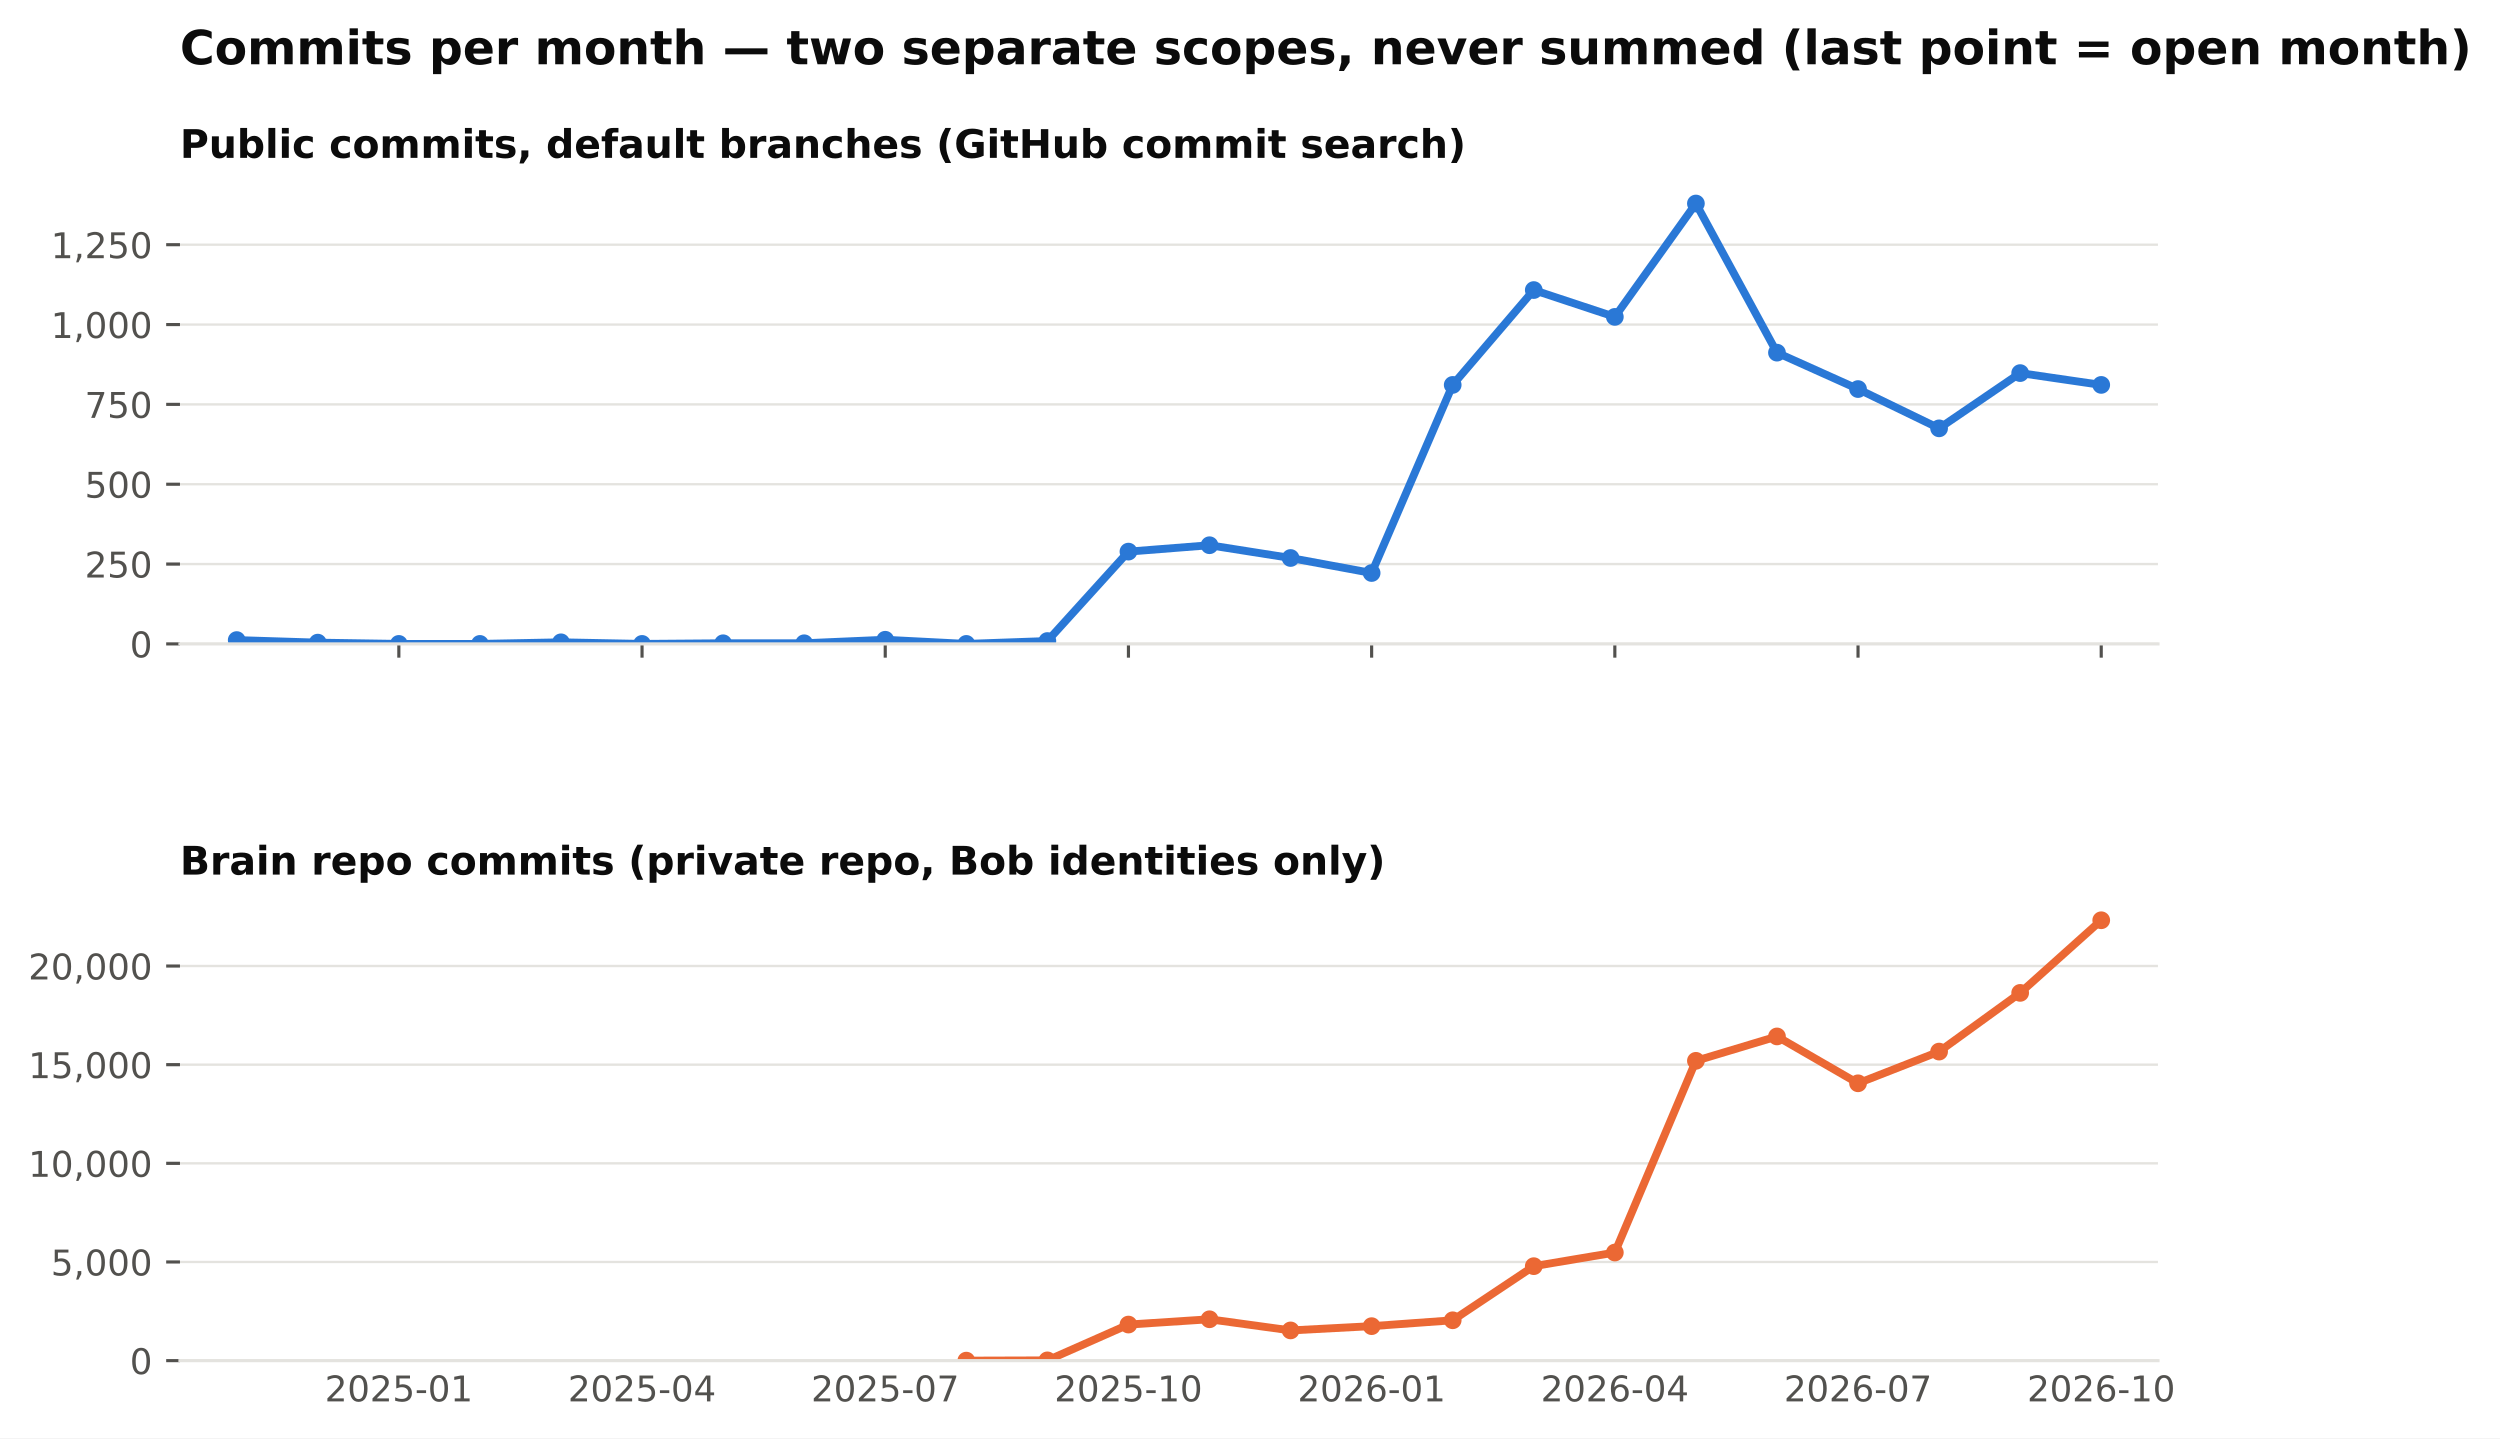
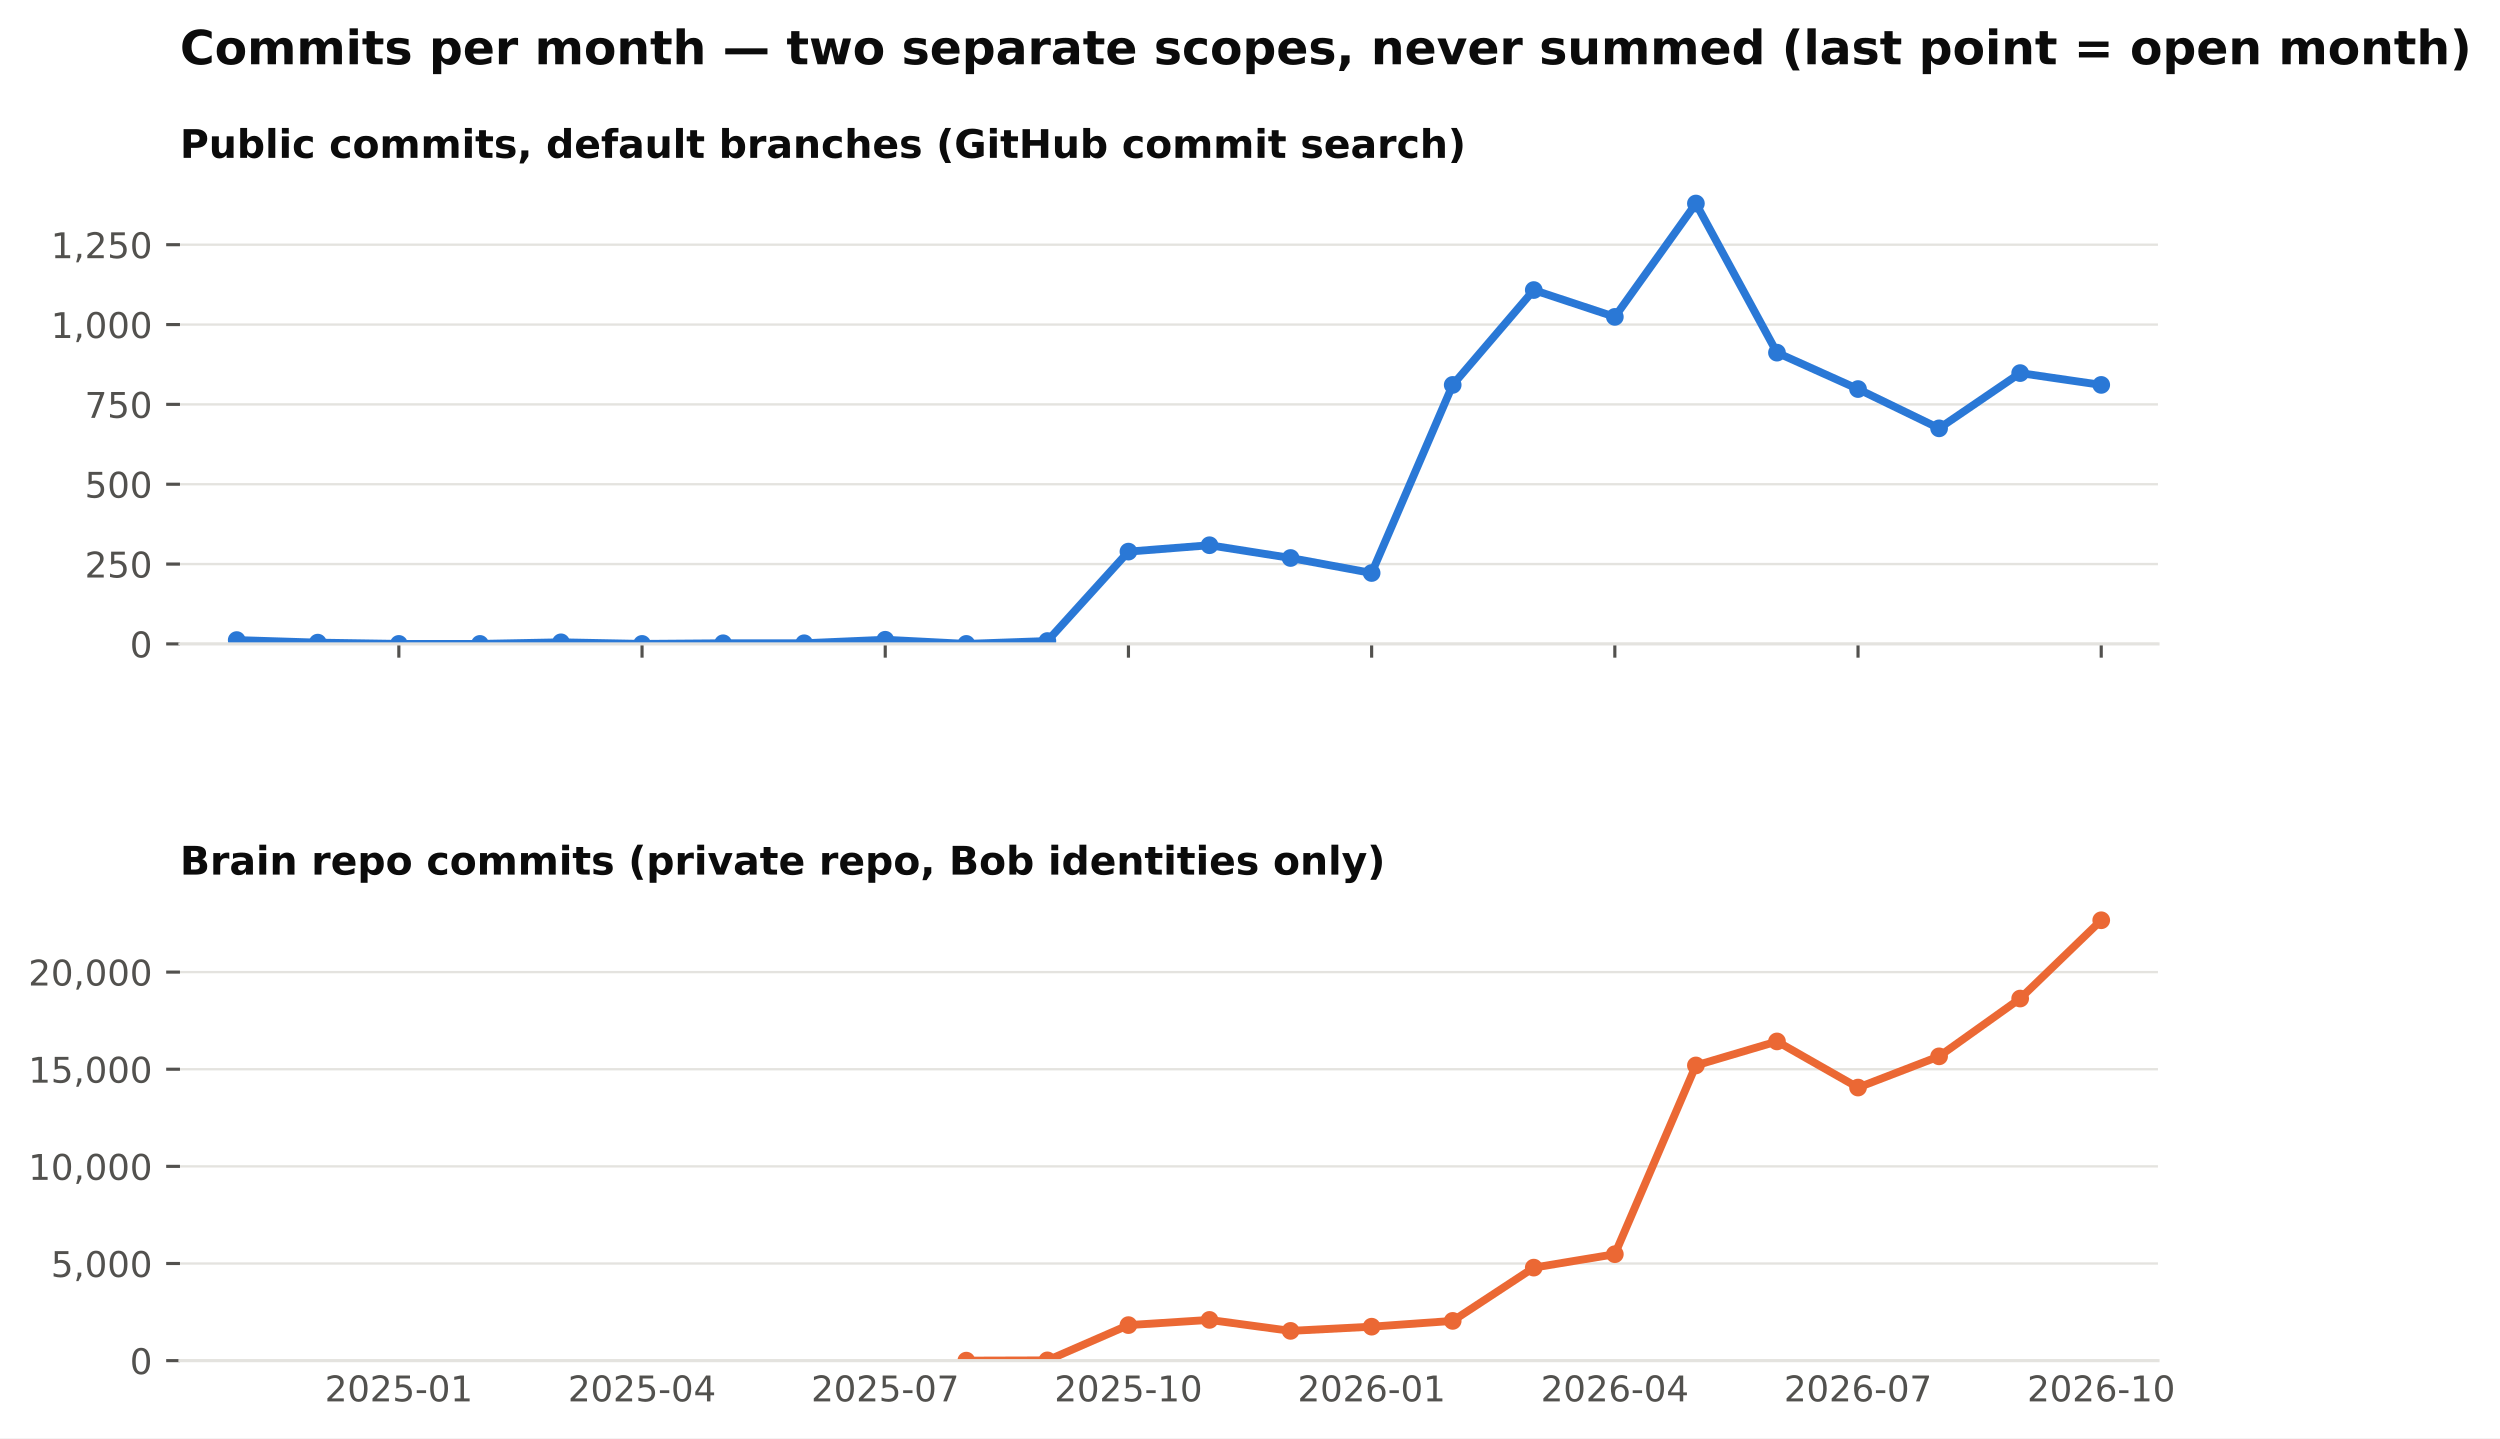
<svg xmlns="http://www.w3.org/2000/svg" xmlns:xlink="http://www.w3.org/1999/xlink" width="634.728pt" height="365.156pt" viewBox="0 0 634.728 365.156" version="1.1">
  <defs>
    <style type="text/css">*{stroke-linejoin: round; stroke-linecap: butt}</style>
  </defs>
  <g id="figure_1">
    <g id="patch_1">
      <path d="M 0 365.156  L 634.728 365.156  L 634.728 0  L 0 0  z " style="fill: #ffffff" />
    </g>
    <g id="axes_1">
      <g id="patch_2">
        <path d="M 45.692 163.482  L 547.892 163.482  L 547.892 46.08  L 45.692 46.08  z " style="fill: #ffffff" />
      </g>
      <g id="matplotlib.axis_1">
        <g id="xtick_1">
          <g id="line2d_1">
            <defs>
              <path id="m4cfa79716b" d="M 0 0  L 0 3.5  " style="stroke: #52514e; stroke-width: 0.8" />
            </defs>
            <g>
              <use xlink:href="#m4cfa79716b" x="101.263" y="163.482" style="fill: #52514e; stroke: #52514e; stroke-width: 0.8" />
            </g>
          </g>
        </g>
        <g id="xtick_2">
          <g id="line2d_2">
            <g>
              <use xlink:href="#m4cfa79716b" x="163.009" y="163.482" style="fill: #52514e; stroke: #52514e; stroke-width: 0.8" />
            </g>
          </g>
        </g>
        <g id="xtick_3">
          <g id="line2d_3">
            <g>
              <use xlink:href="#m4cfa79716b" x="224.755" y="163.482" style="fill: #52514e; stroke: #52514e; stroke-width: 0.8" />
            </g>
          </g>
        </g>
        <g id="xtick_4">
          <g id="line2d_4">
            <g>
              <use xlink:href="#m4cfa79716b" x="286.501" y="163.482" style="fill: #52514e; stroke: #52514e; stroke-width: 0.8" />
            </g>
          </g>
        </g>
        <g id="xtick_5">
          <g id="line2d_5">
            <g>
              <use xlink:href="#m4cfa79716b" x="348.246" y="163.482" style="fill: #52514e; stroke: #52514e; stroke-width: 0.8" />
            </g>
          </g>
        </g>
        <g id="xtick_6">
          <g id="line2d_6">
            <g>
              <use xlink:href="#m4cfa79716b" x="409.992" y="163.482" style="fill: #52514e; stroke: #52514e; stroke-width: 0.8" />
            </g>
          </g>
        </g>
        <g id="xtick_7">
          <g id="line2d_7">
            <g>
              <use xlink:href="#m4cfa79716b" x="471.738" y="163.482" style="fill: #52514e; stroke: #52514e; stroke-width: 0.8" />
            </g>
          </g>
        </g>
        <g id="xtick_8">
          <g id="line2d_8">
            <g>
              <use xlink:href="#m4cfa79716b" x="533.484" y="163.482" style="fill: #52514e; stroke: #52514e; stroke-width: 0.8" />
            </g>
          </g>
        </g>
      </g>
      <g id="matplotlib.axis_2">
        <g id="ytick_1">
          <g id="line2d_9">
            <path d="M 45.692 163.482  L 547.892 163.482  " clip-path="url(#pb003ac4fbe)" style="fill: none; stroke: #e4e3df; stroke-width: 0.6; stroke-linecap: square" />
          </g>
          <g id="line2d_10">
            <defs>
              <path id="m0b5e856ea1" d="M 0 0  L -3.5 0  " style="stroke: #52514e; stroke-width: 0.8" />
            </defs>
            <g>
              <use xlink:href="#m0b5e856ea1" x="45.692" y="163.482" style="fill: #52514e; stroke: #52514e; stroke-width: 0.8" />
            </g>
          </g>
          <g id="text_1">
            <text style="font-size: 9px; font-family: 'DejaVu Sans'; text-anchor: end; fill: #52514e" x="38.692" y="166.901" transform="rotate(-0 38.69156 166.9013)">0</text>
          </g>
        </g>
        <g id="ytick_2">
          <g id="line2d_11">
            <path d="M 45.692 143.212  L 547.892 143.212  " clip-path="url(#pb003ac4fbe)" style="fill: none; stroke: #e4e3df; stroke-width: 0.6; stroke-linecap: square" />
          </g>
          <g id="line2d_12">
            <g>
              <use xlink:href="#m0b5e856ea1" x="45.692" y="143.212" style="fill: #52514e; stroke: #52514e; stroke-width: 0.8" />
            </g>
          </g>
          <g id="text_2">
            <text style="font-size: 9px; font-family: 'DejaVu Sans'; text-anchor: end; fill: #52514e" x="38.692" y="146.631" transform="rotate(-0 38.69156 146.6309)">250</text>
          </g>
        </g>
        <g id="ytick_3">
          <g id="line2d_13">
            <path d="M 45.692 122.941  L 547.892 122.941  " clip-path="url(#pb003ac4fbe)" style="fill: none; stroke: #e4e3df; stroke-width: 0.6; stroke-linecap: square" />
          </g>
          <g id="line2d_14">
            <g>
              <use xlink:href="#m0b5e856ea1" x="45.692" y="122.941" style="fill: #52514e; stroke: #52514e; stroke-width: 0.8" />
            </g>
          </g>
          <g id="text_3">
            <text style="font-size: 9px; font-family: 'DejaVu Sans'; text-anchor: end; fill: #52514e" x="38.692" y="126.36" transform="rotate(-0 38.69156 126.3604)">500</text>
          </g>
        </g>
        <g id="ytick_4">
          <g id="line2d_15">
            <path d="M 45.692 102.671  L 547.892 102.671  " clip-path="url(#pb003ac4fbe)" style="fill: none; stroke: #e4e3df; stroke-width: 0.6; stroke-linecap: square" />
          </g>
          <g id="line2d_16">
            <g>
              <use xlink:href="#m0b5e856ea1" x="45.692" y="102.671" style="fill: #52514e; stroke: #52514e; stroke-width: 0.8" />
            </g>
          </g>
          <g id="text_4">
            <text style="font-size: 9px; font-family: 'DejaVu Sans'; text-anchor: end; fill: #52514e" x="38.692" y="106.09" transform="rotate(-0 38.69156 106.09)">750</text>
          </g>
        </g>
        <g id="ytick_5">
          <g id="line2d_17">
            <path d="M 45.692 82.401  L 547.892 82.401  " clip-path="url(#pb003ac4fbe)" style="fill: none; stroke: #e4e3df; stroke-width: 0.6; stroke-linecap: square" />
          </g>
          <g id="line2d_18">
            <g>
              <use xlink:href="#m0b5e856ea1" x="45.692" y="82.401" style="fill: #52514e; stroke: #52514e; stroke-width: 0.8" />
            </g>
          </g>
          <g id="text_5">
            <text style="font-size: 9px; font-family: 'DejaVu Sans'; text-anchor: end; fill: #52514e" x="38.692" y="85.82" transform="rotate(-0 38.69156 85.81952)">1,000</text>
          </g>
        </g>
        <g id="ytick_6">
          <g id="line2d_19">
            <path d="M 45.692 62.13  L 547.892 62.13  " clip-path="url(#pb003ac4fbe)" style="fill: none; stroke: #e4e3df; stroke-width: 0.6; stroke-linecap: square" />
          </g>
          <g id="line2d_20">
            <g>
              <use xlink:href="#m0b5e856ea1" x="45.692" y="62.13" style="fill: #52514e; stroke: #52514e; stroke-width: 0.8" />
            </g>
          </g>
          <g id="text_6">
            <text style="font-size: 9px; font-family: 'DejaVu Sans'; text-anchor: end; fill: #52514e" x="38.692" y="65.549" transform="rotate(-0 38.69156 65.54908)">1,250</text>
          </g>
        </g>
      </g>
      <g id="line2d_21">
        <path d="M 60.099 162.509  L 80.681 163.158  L 101.263 163.482  L 121.845 163.482  L 142.427 163.077  L 163.009 163.482  L 183.591 163.32  L 204.173 163.32  L 224.755 162.428  L 245.337 163.482  L 265.919 162.753  L 286.501 140.05  L 307.083 138.428  L 327.665 141.671  L 348.246 145.482  L 368.828 97.725  L 389.41 73.644  L 409.992 80.455  L 430.574 51.671  L 451.156 89.536  L 471.738 98.779  L 492.32 108.752  L 512.902 94.725  L 533.484 97.725  " clip-path="url(#pb003ac4fbe)" style="fill: none; stroke: #2a78d6; stroke-width: 2; stroke-linecap: square" />
        <defs>
          <path id="m407d684c98" d="M 0 1.75  C 0.464 1.75 0.909 1.566 1.237 1.237  C 1.566 0.909 1.75 0.464 1.75 0  C 1.75 -0.464 1.566 -0.909 1.237 -1.237  C 0.909 -1.566 0.464 -1.75 0 -1.75  C -0.464 -1.75 -0.909 -1.566 -1.237 -1.237  C -1.566 -0.909 -1.75 -0.464 -1.75 0  C -1.75 0.464 -1.566 0.909 -1.237 1.237  C -0.909 1.566 -0.464 1.75 0 1.75  z " style="stroke: #2a78d6" />
        </defs>
        <g clip-path="url(#pb003ac4fbe)">
          <use xlink:href="#m407d684c98" x="60.099" y="162.509" style="fill: #2a78d6; stroke: #2a78d6" />
          <use xlink:href="#m407d684c98" x="80.681" y="163.158" style="fill: #2a78d6; stroke: #2a78d6" />
          <use xlink:href="#m407d684c98" x="101.263" y="163.482" style="fill: #2a78d6; stroke: #2a78d6" />
          <use xlink:href="#m407d684c98" x="121.845" y="163.482" style="fill: #2a78d6; stroke: #2a78d6" />
          <use xlink:href="#m407d684c98" x="142.427" y="163.077" style="fill: #2a78d6; stroke: #2a78d6" />
          <use xlink:href="#m407d684c98" x="163.009" y="163.482" style="fill: #2a78d6; stroke: #2a78d6" />
          <use xlink:href="#m407d684c98" x="183.591" y="163.32" style="fill: #2a78d6; stroke: #2a78d6" />
          <use xlink:href="#m407d684c98" x="204.173" y="163.32" style="fill: #2a78d6; stroke: #2a78d6" />
          <use xlink:href="#m407d684c98" x="224.755" y="162.428" style="fill: #2a78d6; stroke: #2a78d6" />
          <use xlink:href="#m407d684c98" x="245.337" y="163.482" style="fill: #2a78d6; stroke: #2a78d6" />
          <use xlink:href="#m407d684c98" x="265.919" y="162.753" style="fill: #2a78d6; stroke: #2a78d6" />
          <use xlink:href="#m407d684c98" x="286.501" y="140.05" style="fill: #2a78d6; stroke: #2a78d6" />
          <use xlink:href="#m407d684c98" x="307.083" y="138.428" style="fill: #2a78d6; stroke: #2a78d6" />
          <use xlink:href="#m407d684c98" x="327.665" y="141.671" style="fill: #2a78d6; stroke: #2a78d6" />
          <use xlink:href="#m407d684c98" x="348.246" y="145.482" style="fill: #2a78d6; stroke: #2a78d6" />
          <use xlink:href="#m407d684c98" x="368.828" y="97.725" style="fill: #2a78d6; stroke: #2a78d6" />
          <use xlink:href="#m407d684c98" x="389.41" y="73.644" style="fill: #2a78d6; stroke: #2a78d6" />
          <use xlink:href="#m407d684c98" x="409.992" y="80.455" style="fill: #2a78d6; stroke: #2a78d6" />
          <use xlink:href="#m407d684c98" x="430.574" y="51.671" style="fill: #2a78d6; stroke: #2a78d6" />
          <use xlink:href="#m407d684c98" x="451.156" y="89.536" style="fill: #2a78d6; stroke: #2a78d6" />
          <use xlink:href="#m407d684c98" x="471.738" y="98.779" style="fill: #2a78d6; stroke: #2a78d6" />
          <use xlink:href="#m407d684c98" x="492.32" y="108.752" style="fill: #2a78d6; stroke: #2a78d6" />
          <use xlink:href="#m407d684c98" x="512.902" y="94.725" style="fill: #2a78d6; stroke: #2a78d6" />
          <use xlink:href="#m407d684c98" x="533.484" y="97.725" style="fill: #2a78d6; stroke: #2a78d6" />
        </g>
      </g>
      <g id="patch_3">
        <path d="M 45.692 163.482  L 547.892 163.482  " style="fill: none; stroke: #e4e3df; stroke-width: 0.8; stroke-linejoin: miter; stroke-linecap: square" />
      </g>
      <g id="text_7">
        <text style="font-weight: 700; font-size: 10px; font-family: 'DejaVu Sans'; text-anchor: start; fill: #0b0b0b" x="45.692" y="40.08" transform="rotate(-0 45.69156 40.08)">Public commits, default branches (GitHub commit search)</text>
      </g>
    </g>
    <g id="axes_2">
      <g id="patch_4">
        <path d="M 45.692 345.456  L 547.892 345.456  L 547.892 228.054  L 45.692 228.054  z " style="fill: #ffffff" />
      </g>
      <g id="matplotlib.axis_3">
        <g id="xtick_9">
          <g id="line2d_22" />
          <g id="text_8">
            <text style="font-size: 9px; font-family: 'DejaVu Sans'; text-anchor: middle; fill: #52514e" x="101.263" y="355.794" transform="rotate(-0 101.2629 355.7939)">2025-01</text>
          </g>
        </g>
        <g id="xtick_10">
          <g id="line2d_23" />
          <g id="text_9">
            <text style="font-size: 9px; font-family: 'DejaVu Sans'; text-anchor: middle; fill: #52514e" x="163.009" y="355.794" transform="rotate(-0 163.0088 355.7939)">2025-04</text>
          </g>
        </g>
        <g id="xtick_11">
          <g id="line2d_24" />
          <g id="text_10">
            <text style="font-size: 9px; font-family: 'DejaVu Sans'; text-anchor: middle; fill: #52514e" x="224.755" y="355.794" transform="rotate(-0 224.7547 355.7939)">2025-07</text>
          </g>
        </g>
        <g id="xtick_12">
          <g id="line2d_25" />
          <g id="text_11">
            <text style="font-size: 9px; font-family: 'DejaVu Sans'; text-anchor: middle; fill: #52514e" x="286.501" y="355.794" transform="rotate(-0 286.5006 355.7939)">2025-10</text>
          </g>
        </g>
        <g id="xtick_13">
          <g id="line2d_26" />
          <g id="text_12">
            <text style="font-size: 9px; font-family: 'DejaVu Sans'; text-anchor: middle; fill: #52514e" x="348.246" y="355.794" transform="rotate(-0 348.2465 355.7939)">2026-01</text>
          </g>
        </g>
        <g id="xtick_14">
          <g id="line2d_27" />
          <g id="text_13">
            <text style="font-size: 9px; font-family: 'DejaVu Sans'; text-anchor: middle; fill: #52514e" x="409.992" y="355.794" transform="rotate(-0 409.9924 355.7939)">2026-04</text>
          </g>
        </g>
        <g id="xtick_15">
          <g id="line2d_28" />
          <g id="text_14">
            <text style="font-size: 9px; font-family: 'DejaVu Sans'; text-anchor: middle; fill: #52514e" x="471.738" y="355.794" transform="rotate(-0 471.7383 355.7939)">2026-07</text>
          </g>
        </g>
        <g id="xtick_16">
          <g id="line2d_29" />
          <g id="text_15">
            <text style="font-size: 9px; font-family: 'DejaVu Sans'; text-anchor: middle; fill: #52514e" x="533.484" y="355.794" transform="rotate(-0 533.4842 355.7939)">2026-10</text>
          </g>
        </g>
      </g>
      <g id="matplotlib.axis_4">
        <g id="ytick_7">
          <g id="line2d_30">
            <path d="M 45.692 345.456  L 547.892 345.456  " clip-path="url(#p0dd74cce15)" style="fill: none; stroke: #e4e3df; stroke-width: 0.6; stroke-linecap: square" />
          </g>
          <g id="line2d_31">
            <g>
              <use xlink:href="#m0b5e856ea1" x="45.692" y="345.456" style="fill: #52514e; stroke: #52514e; stroke-width: 0.8" />
            </g>
          </g>
          <g id="text_16">
            <text style="font-size: 9px; font-family: 'DejaVu Sans'; text-anchor: end; fill: #52514e" x="38.692" y="348.875" transform="rotate(-0 38.69156 348.8749)">0</text>
          </g>
        </g>
        <g id="ytick_8">
          <g id="line2d_32">
-             <path d="M 45.692 320.407  L 547.892 320.407  " clip-path="url(#p0dd74cce15)" style="fill: none; stroke: #e4e3df; stroke-width: 0.6; stroke-linecap: square" />
+             <path d="M 45.692 320.793  L 547.892 320.793  " clip-path="url(#p0dd74cce15)" style="fill: none; stroke: #e4e3df; stroke-width: 0.6; stroke-linecap: square" />
          </g>
          <g id="line2d_33">
            <g>
-               <use xlink:href="#m0b5e856ea1" x="45.692" y="320.407" style="fill: #52514e; stroke: #52514e; stroke-width: 0.8" />
+               <use xlink:href="#m0b5e856ea1" x="45.692" y="320.793" style="fill: #52514e; stroke: #52514e; stroke-width: 0.8" />
            </g>
          </g>
          <g id="text_17">
-             <text style="font-size: 9px; font-family: 'DejaVu Sans'; text-anchor: end; fill: #52514e" x="38.692" y="323.826" transform="rotate(-0 38.69156 323.8263)">5,000</text>
+             <text style="font-size: 9px; font-family: 'DejaVu Sans'; text-anchor: end; fill: #52514e" x="38.692" y="324.212" transform="rotate(-0 38.69156 324.212)">5,000</text>
          </g>
        </g>
        <g id="ytick_9">
          <g id="line2d_34">
-             <path d="M 45.692 295.359  L 547.892 295.359  " clip-path="url(#p0dd74cce15)" style="fill: none; stroke: #e4e3df; stroke-width: 0.6; stroke-linecap: square" />
+             <path d="M 45.692 296.13  L 547.892 296.13  " clip-path="url(#p0dd74cce15)" style="fill: none; stroke: #e4e3df; stroke-width: 0.6; stroke-linecap: square" />
          </g>
          <g id="line2d_35">
            <g>
-               <use xlink:href="#m0b5e856ea1" x="45.692" y="295.359" style="fill: #52514e; stroke: #52514e; stroke-width: 0.8" />
+               <use xlink:href="#m0b5e856ea1" x="45.692" y="296.13" style="fill: #52514e; stroke: #52514e; stroke-width: 0.8" />
            </g>
          </g>
          <g id="text_18">
-             <text style="font-size: 9px; font-family: 'DejaVu Sans'; text-anchor: end; fill: #52514e" x="38.692" y="298.778" transform="rotate(-0 38.69156 298.7777)">10,000</text>
+             <text style="font-size: 9px; font-family: 'DejaVu Sans'; text-anchor: end; fill: #52514e" x="38.692" y="299.549" transform="rotate(-0 38.69156 299.549)">10,000</text>
          </g>
        </g>
        <g id="ytick_10">
          <g id="line2d_36">
-             <path d="M 45.692 270.31  L 547.892 270.31  " clip-path="url(#p0dd74cce15)" style="fill: none; stroke: #e4e3df; stroke-width: 0.6; stroke-linecap: square" />
+             <path d="M 45.692 271.467  L 547.892 271.467  " clip-path="url(#p0dd74cce15)" style="fill: none; stroke: #e4e3df; stroke-width: 0.6; stroke-linecap: square" />
          </g>
          <g id="line2d_37">
            <g>
-               <use xlink:href="#m0b5e856ea1" x="45.692" y="270.31" style="fill: #52514e; stroke: #52514e; stroke-width: 0.8" />
+               <use xlink:href="#m0b5e856ea1" x="45.692" y="271.467" style="fill: #52514e; stroke: #52514e; stroke-width: 0.8" />
            </g>
          </g>
          <g id="text_19">
-             <text style="font-size: 9px; font-family: 'DejaVu Sans'; text-anchor: end; fill: #52514e" x="38.692" y="273.729" transform="rotate(-0 38.69156 273.7291)">15,000</text>
+             <text style="font-size: 9px; font-family: 'DejaVu Sans'; text-anchor: end; fill: #52514e" x="38.692" y="274.886" transform="rotate(-0 38.69156 274.8861)">15,000</text>
          </g>
        </g>
        <g id="ytick_11">
          <g id="line2d_38">
-             <path d="M 45.692 245.262  L 547.892 245.262  " clip-path="url(#p0dd74cce15)" style="fill: none; stroke: #e4e3df; stroke-width: 0.6; stroke-linecap: square" />
+             <path d="M 45.692 246.804  L 547.892 246.804  " clip-path="url(#p0dd74cce15)" style="fill: none; stroke: #e4e3df; stroke-width: 0.6; stroke-linecap: square" />
          </g>
          <g id="line2d_39">
            <g>
-               <use xlink:href="#m0b5e856ea1" x="45.692" y="245.262" style="fill: #52514e; stroke: #52514e; stroke-width: 0.8" />
+               <use xlink:href="#m0b5e856ea1" x="45.692" y="246.804" style="fill: #52514e; stroke: #52514e; stroke-width: 0.8" />
            </g>
          </g>
          <g id="text_20">
-             <text style="font-size: 9px; font-family: 'DejaVu Sans'; text-anchor: end; fill: #52514e" x="38.692" y="248.68" transform="rotate(-0 38.69156 248.6805)">20,000</text>
+             <text style="font-size: 9px; font-family: 'DejaVu Sans'; text-anchor: end; fill: #52514e" x="38.692" y="250.223" transform="rotate(-0 38.69156 250.2231)">20,000</text>
          </g>
        </g>
      </g>
      <g id="line2d_40">
-         <path d="M 245.337 345.451  L 265.919 345.386  L 286.501 336.293  L 307.083 334.951  L 327.665 337.781  L 348.246 336.699  L 368.828 335.206  L 389.41 321.469  L 409.992 318.008  L 430.574 269.333  L 451.156 263.141  L 471.738 275.039  L 492.32 266.989  L 512.902 252.085  L 533.484 233.644  " clip-path="url(#p0dd74cce15)" style="fill: none; stroke: #eb6834; stroke-width: 2; stroke-linecap: square" />
+         <path d="M 245.337 345.451  L 265.919 345.387  L 286.501 336.434  L 307.083 335.112  L 327.665 337.899  L 348.246 336.834  L 368.828 335.364  L 389.41 321.839  L 409.992 318.43  L 430.574 270.505  L 451.156 264.409  L 471.738 276.123  L 492.32 268.197  L 512.902 253.522  L 533.484 233.644  " clip-path="url(#p0dd74cce15)" style="fill: none; stroke: #eb6834; stroke-width: 2; stroke-linecap: square" />
        <defs>
          <path id="m271fea416f" d="M 0 1.75  C 0.464 1.75 0.909 1.566 1.237 1.237  C 1.566 0.909 1.75 0.464 1.75 0  C 1.75 -0.464 1.566 -0.909 1.237 -1.237  C 0.909 -1.566 0.464 -1.75 0 -1.75  C -0.464 -1.75 -0.909 -1.566 -1.237 -1.237  C -1.566 -0.909 -1.75 -0.464 -1.75 0  C -1.75 0.464 -1.566 0.909 -1.237 1.237  C -0.909 1.566 -0.464 1.75 0 1.75  z " style="stroke: #eb6834" />
        </defs>
        <g clip-path="url(#p0dd74cce15)">
          <use xlink:href="#m271fea416f" x="245.337" y="345.451" style="fill: #eb6834; stroke: #eb6834" />
-           <use xlink:href="#m271fea416f" x="265.919" y="345.386" style="fill: #eb6834; stroke: #eb6834" />
-           <use xlink:href="#m271fea416f" x="286.501" y="336.293" style="fill: #eb6834; stroke: #eb6834" />
-           <use xlink:href="#m271fea416f" x="307.083" y="334.951" style="fill: #eb6834; stroke: #eb6834" />
-           <use xlink:href="#m271fea416f" x="327.665" y="337.781" style="fill: #eb6834; stroke: #eb6834" />
-           <use xlink:href="#m271fea416f" x="348.246" y="336.699" style="fill: #eb6834; stroke: #eb6834" />
-           <use xlink:href="#m271fea416f" x="368.828" y="335.206" style="fill: #eb6834; stroke: #eb6834" />
-           <use xlink:href="#m271fea416f" x="389.41" y="321.469" style="fill: #eb6834; stroke: #eb6834" />
-           <use xlink:href="#m271fea416f" x="409.992" y="318.008" style="fill: #eb6834; stroke: #eb6834" />
-           <use xlink:href="#m271fea416f" x="430.574" y="269.333" style="fill: #eb6834; stroke: #eb6834" />
-           <use xlink:href="#m271fea416f" x="451.156" y="263.141" style="fill: #eb6834; stroke: #eb6834" />
-           <use xlink:href="#m271fea416f" x="471.738" y="275.039" style="fill: #eb6834; stroke: #eb6834" />
-           <use xlink:href="#m271fea416f" x="492.32" y="266.989" style="fill: #eb6834; stroke: #eb6834" />
-           <use xlink:href="#m271fea416f" x="512.902" y="252.085" style="fill: #eb6834; stroke: #eb6834" />
+           <use xlink:href="#m271fea416f" x="265.919" y="345.387" style="fill: #eb6834; stroke: #eb6834" />
+           <use xlink:href="#m271fea416f" x="286.501" y="336.434" style="fill: #eb6834; stroke: #eb6834" />
+           <use xlink:href="#m271fea416f" x="307.083" y="335.112" style="fill: #eb6834; stroke: #eb6834" />
+           <use xlink:href="#m271fea416f" x="327.665" y="337.899" style="fill: #eb6834; stroke: #eb6834" />
+           <use xlink:href="#m271fea416f" x="348.246" y="336.834" style="fill: #eb6834; stroke: #eb6834" />
+           <use xlink:href="#m271fea416f" x="368.828" y="335.364" style="fill: #eb6834; stroke: #eb6834" />
+           <use xlink:href="#m271fea416f" x="389.41" y="321.839" style="fill: #eb6834; stroke: #eb6834" />
+           <use xlink:href="#m271fea416f" x="409.992" y="318.43" style="fill: #eb6834; stroke: #eb6834" />
+           <use xlink:href="#m271fea416f" x="430.574" y="270.505" style="fill: #eb6834; stroke: #eb6834" />
+           <use xlink:href="#m271fea416f" x="451.156" y="264.409" style="fill: #eb6834; stroke: #eb6834" />
+           <use xlink:href="#m271fea416f" x="471.738" y="276.123" style="fill: #eb6834; stroke: #eb6834" />
+           <use xlink:href="#m271fea416f" x="492.32" y="268.197" style="fill: #eb6834; stroke: #eb6834" />
+           <use xlink:href="#m271fea416f" x="512.902" y="253.522" style="fill: #eb6834; stroke: #eb6834" />
          <use xlink:href="#m271fea416f" x="533.484" y="233.644" style="fill: #eb6834; stroke: #eb6834" />
        </g>
      </g>
      <g id="patch_5">
        <path d="M 45.692 345.456  L 547.892 345.456  " style="fill: none; stroke: #e4e3df; stroke-width: 0.8; stroke-linejoin: miter; stroke-linecap: square" />
      </g>
      <g id="text_21">
        <text style="font-weight: 700; font-size: 10px; font-family: 'DejaVu Sans'; text-anchor: start; fill: #0b0b0b" x="45.692" y="222.054" transform="rotate(-0 45.69156 222.0536)">Brain repo commits (private repo, Bob identities only)</text>
      </g>
    </g>
    <g id="text_22">
      <text style="font-weight: 700; font-size: 12px; font-family: 'DejaVu Sans'; text-anchor: start; fill: #0b0b0b" x="45.692" y="16.318" transform="rotate(-0 45.69156 16.31812)">Commits per month — two separate scopes, never summed (last point = open month)</text>
    </g>
  </g>
  <defs>
    <clipPath id="pb003ac4fbe">
      <rect x="45.692" y="46.08" width="502.2" height="117.402" />
    </clipPath>
    <clipPath id="p0dd74cce15">
      <rect x="45.692" y="228.054" width="502.2" height="117.402" />
    </clipPath>
  </defs>
</svg>
